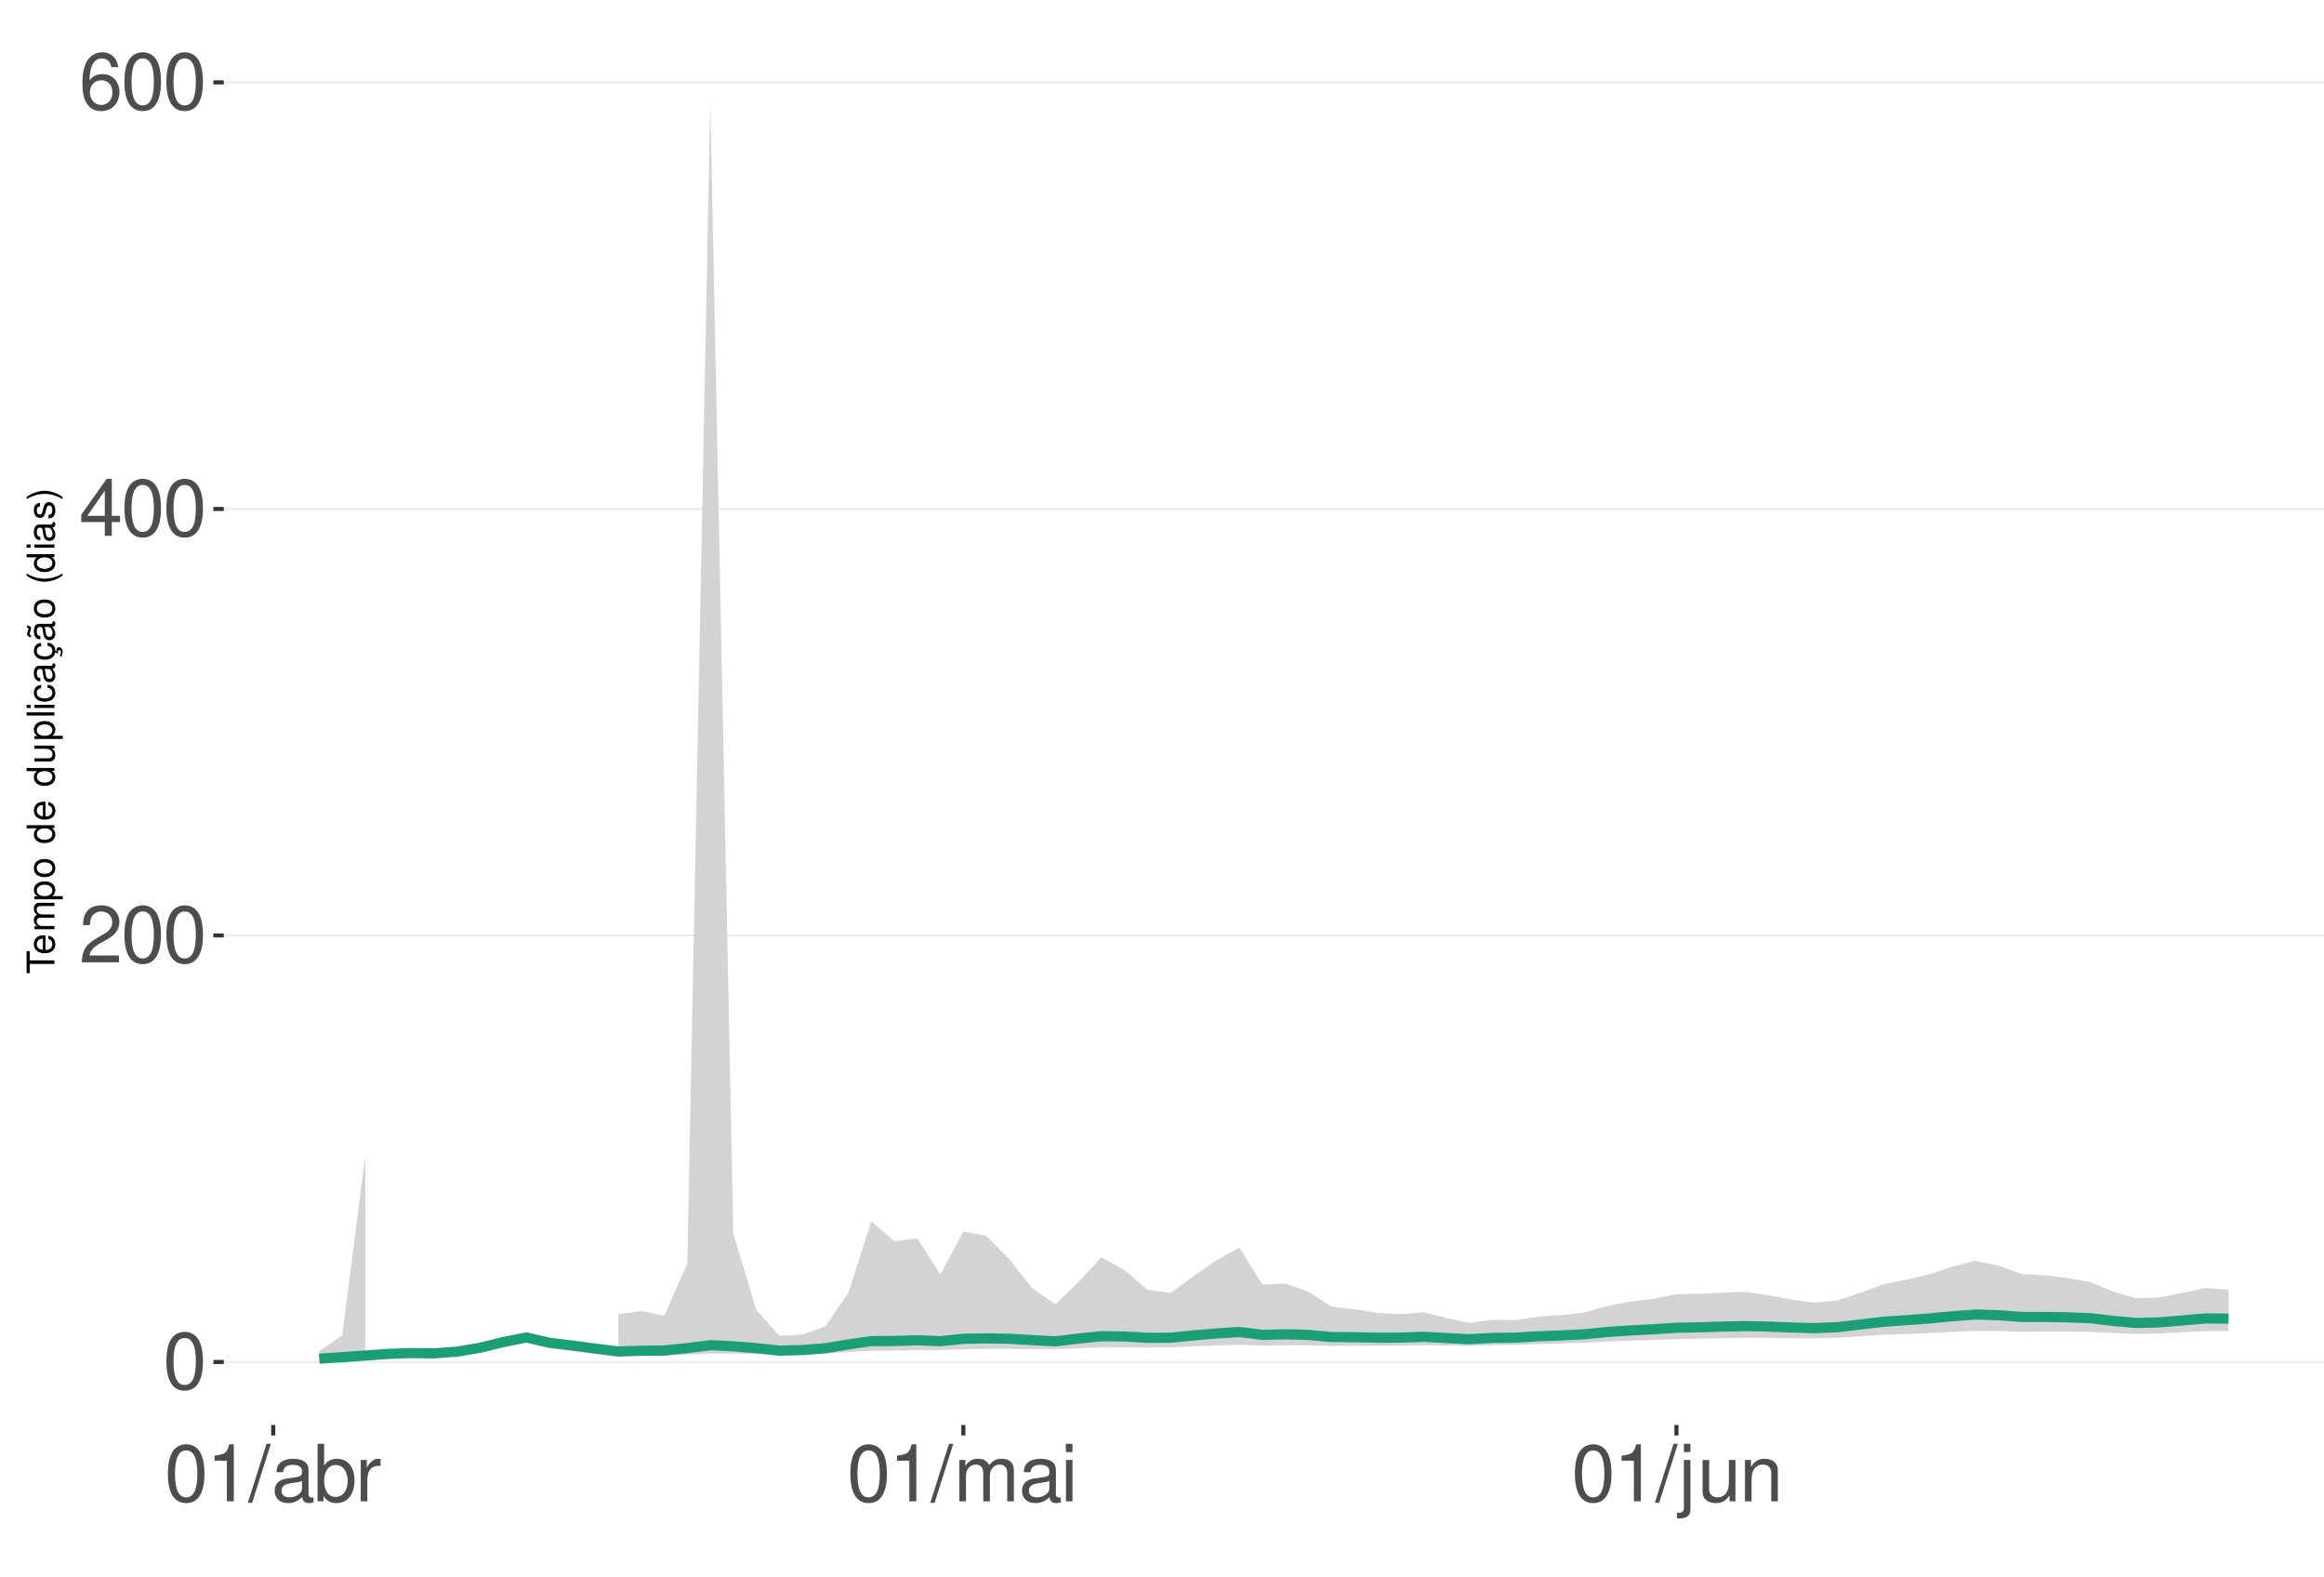
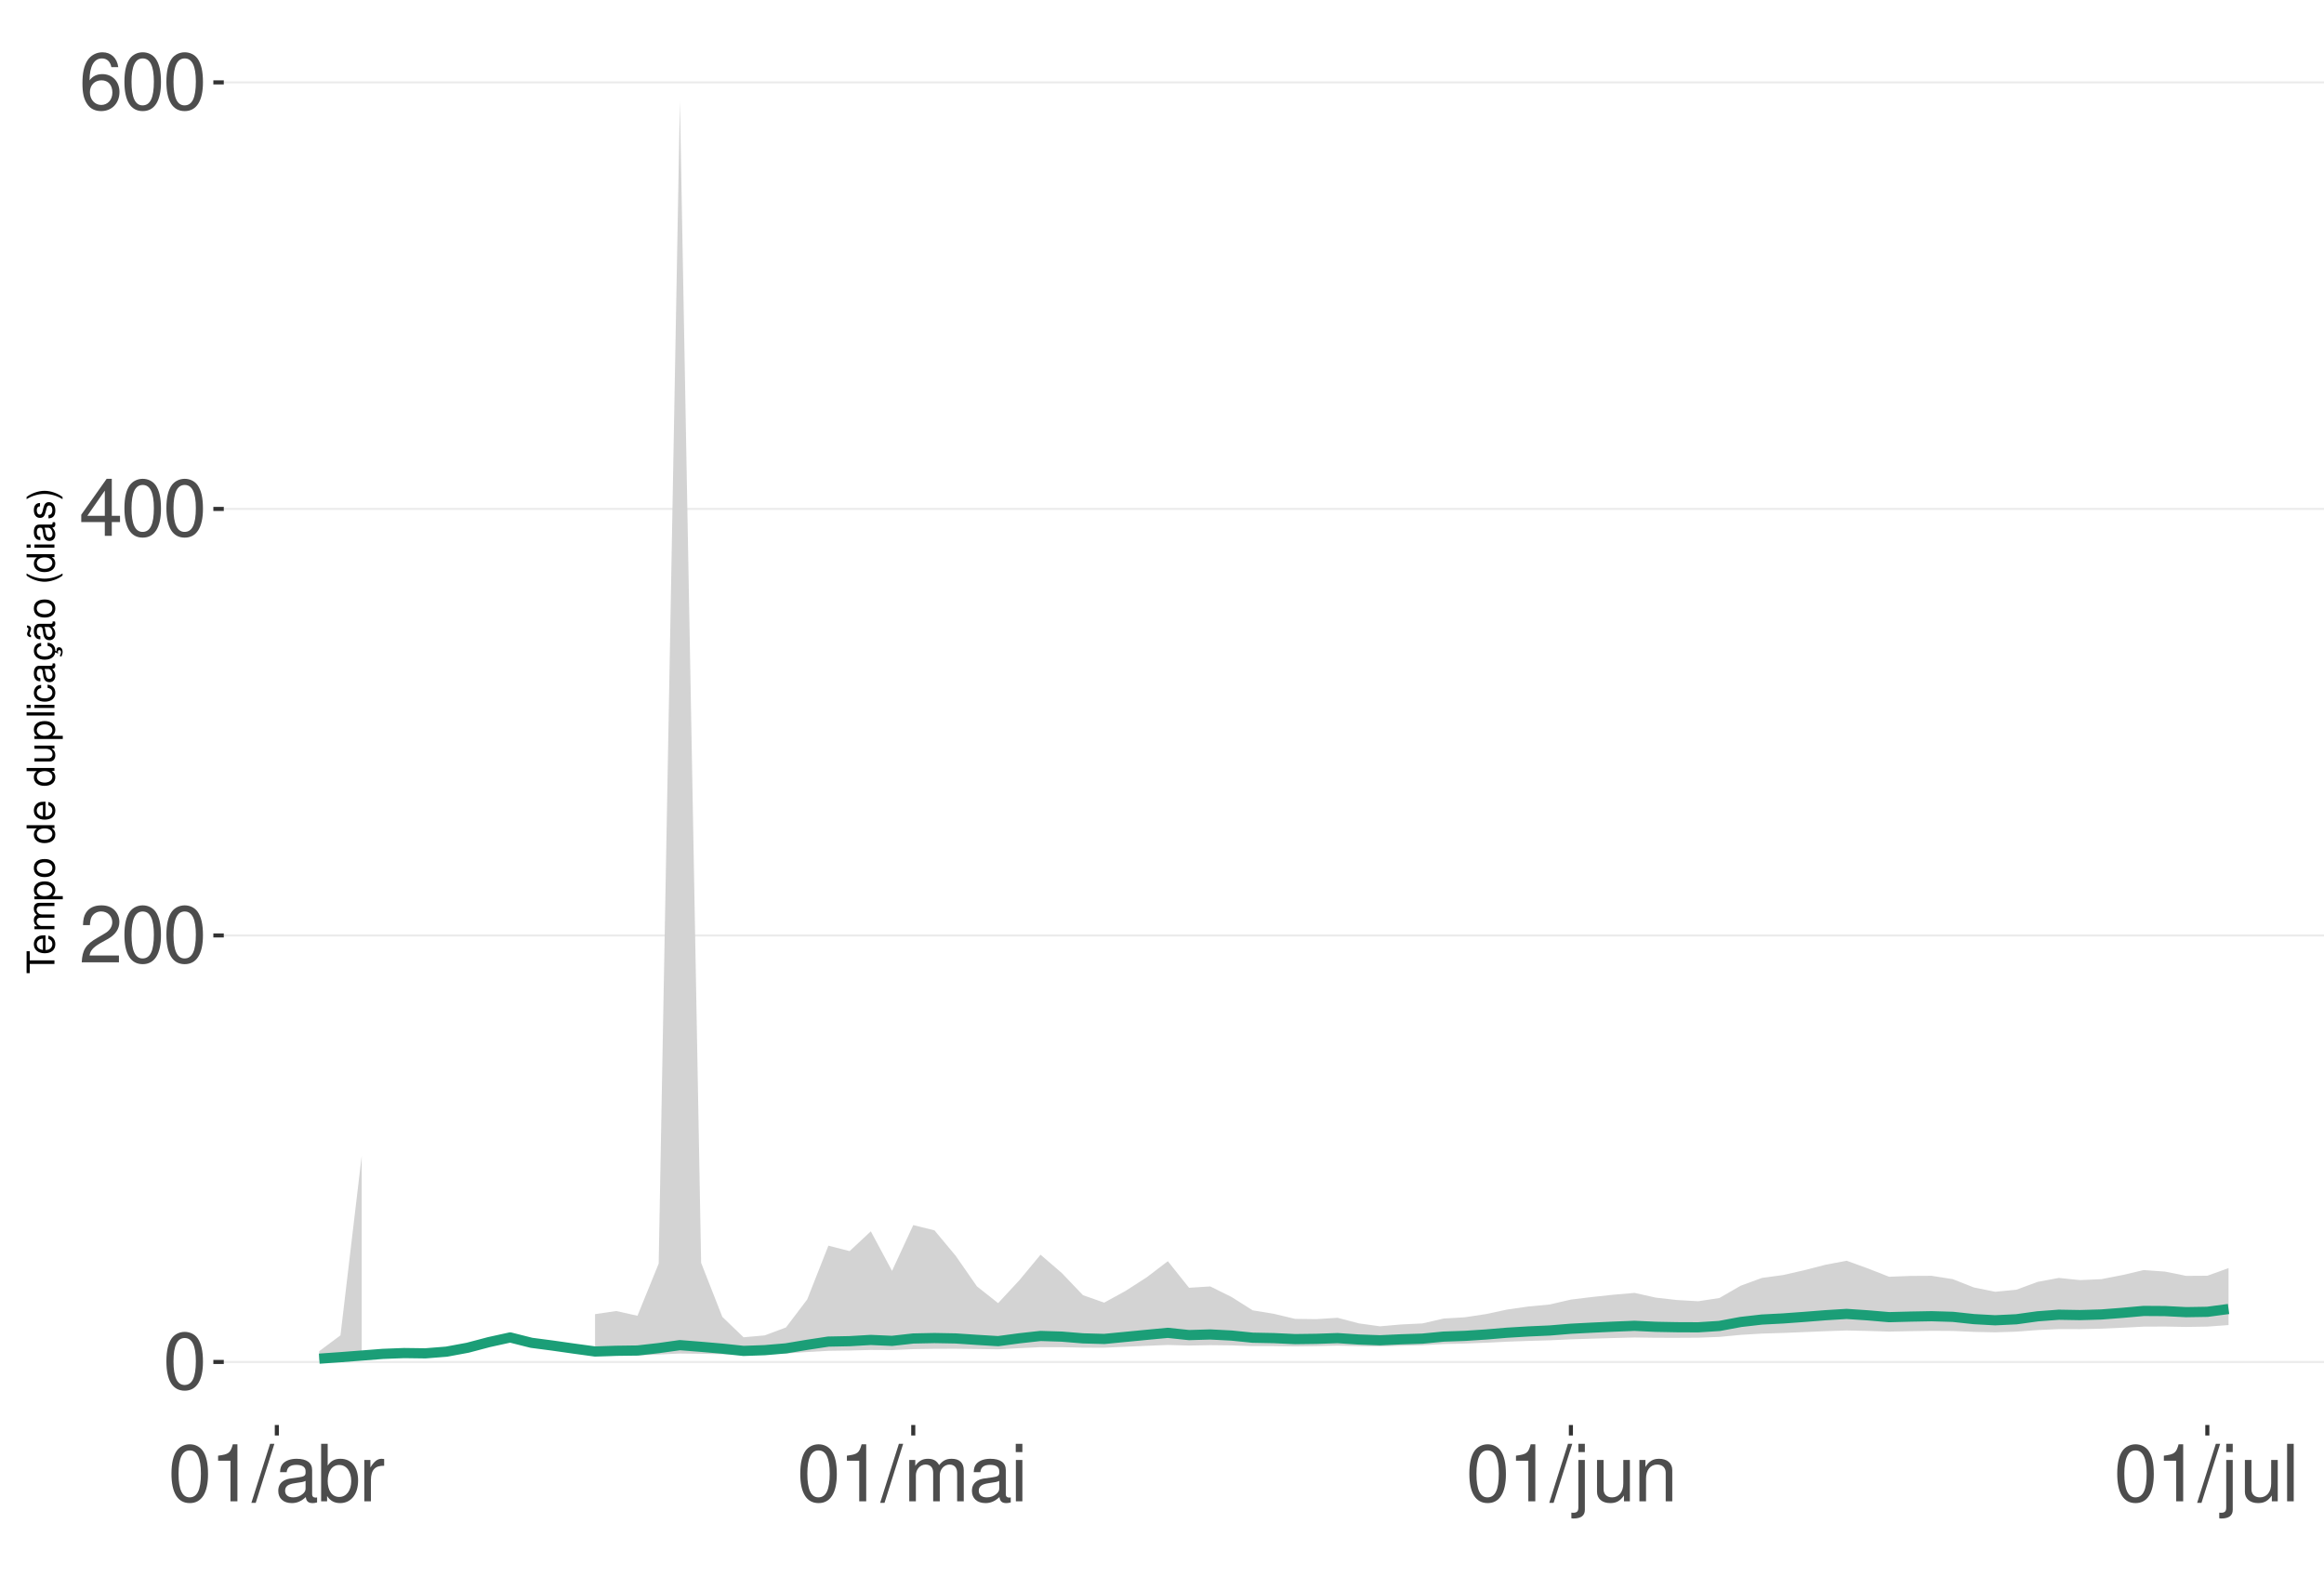
<svg xmlns="http://www.w3.org/2000/svg" xmlns:xlink="http://www.w3.org/1999/xlink" width="609pt" height="413pt" viewBox="0 0 609 413" version="1.1">
  <defs>
    <g>
      <symbol overflow="visible" id="glyph0-0">
        <path style="stroke:none;" d="" />
      </symbol>
      <symbol overflow="visible" id="glyph0-1">
        <path style="stroke:none;" d="M 5.688 -14.938 C 4.312 -14.938 3.078 -14.312 2.312 -13.297 C 1.359 -11.984 0.891 -10 0.891 -7.234 C 0.891 -2.188 2.547 0.469 5.688 0.469 C 8.781 0.469 10.469 -2.188 10.469 -7.109 C 10.469 -10 10.016 -11.938 9.047 -13.297 C 8.281 -14.328 7.062 -14.938 5.688 -14.938 Z M 5.688 -13.328 C 7.641 -13.328 8.609 -11.312 8.609 -7.266 C 8.609 -3.016 7.656 -1.031 5.641 -1.031 C 3.719 -1.031 2.75 -3.094 2.75 -7.203 C 2.75 -11.312 3.719 -13.328 5.688 -13.328 Z M 5.688 -13.328 " />
      </symbol>
      <symbol overflow="visible" id="glyph0-2">
        <path style="stroke:none;" d="M 10.453 -1.797 L 2.75 -1.797 C 2.938 -3.031 3.594 -3.828 5.391 -4.922 L 7.453 -6.078 C 9.5 -7.203 10.562 -8.734 10.562 -10.578 C 10.562 -11.812 10.062 -12.969 9.188 -13.781 C 8.328 -14.562 7.25 -14.938 5.859 -14.938 C 4 -14.938 2.625 -14.281 1.812 -13 C 1.297 -12.203 1.078 -11.281 1.031 -9.766 L 2.844 -9.766 C 2.906 -10.781 3.031 -11.375 3.281 -11.875 C 3.766 -12.781 4.703 -13.344 5.797 -13.344 C 7.453 -13.344 8.703 -12.141 8.703 -10.531 C 8.703 -9.344 8.016 -8.297 6.719 -7.562 L 4.812 -6.438 C 1.75 -4.688 0.875 -3.281 0.703 -0.016 L 10.453 -0.016 Z M 10.453 -1.797 " />
      </symbol>
      <symbol overflow="visible" id="glyph0-3">
        <path style="stroke:none;" d="M 6.75 -3.609 L 6.75 0 L 8.578 0 L 8.578 -3.609 L 10.734 -3.609 L 10.734 -5.25 L 8.578 -5.25 L 8.578 -14.938 L 7.234 -14.938 L 0.578 -5.531 L 0.578 -3.609 Z M 6.75 -5.25 L 2.172 -5.25 L 6.75 -11.844 Z M 6.75 -5.25 " />
      </symbol>
      <symbol overflow="visible" id="glyph0-4">
        <path style="stroke:none;" d="M 10.281 -11.047 C 9.938 -13.484 8.359 -14.938 6.141 -14.938 C 4.531 -14.938 3.078 -14.156 2.203 -12.812 C 1.281 -11.344 0.891 -9.516 0.891 -6.812 C 0.891 -4.297 1.234 -2.703 2.125 -1.391 C 2.906 -0.172 4.188 0.469 5.797 0.469 C 8.594 0.469 10.594 -1.609 10.594 -4.531 C 10.594 -7.266 8.734 -9.219 6.109 -9.219 C 4.672 -9.219 3.531 -8.672 2.75 -7.578 C 2.766 -11.281 3.922 -13.328 6.016 -13.328 C 7.297 -13.328 8.188 -12.5 8.469 -11.047 Z M 5.891 -7.594 C 7.641 -7.594 8.734 -6.359 8.734 -4.375 C 8.734 -2.5 7.5 -1.141 5.828 -1.141 C 4.125 -1.141 2.844 -2.562 2.844 -4.469 C 2.844 -6.328 4.094 -7.594 5.891 -7.594 Z M 5.891 -7.594 " />
      </symbol>
      <symbol overflow="visible" id="glyph0-5">
        <path style="stroke:none;" d="M 5.344 -10.641 L 5.344 0 L 7.172 0 L 7.172 -14.938 L 5.969 -14.938 C 5.328 -12.641 4.922 -12.328 2.109 -11.953 L 2.109 -10.641 Z M 5.344 -10.641 " />
      </symbol>
      <symbol overflow="visible" id="glyph0-6">
        <path style="stroke:none;" d="M 4.734 -15.062 L -0.172 0.406 L 0.969 0.406 L 5.859 -15.062 Z M 4.734 -15.062 " />
      </symbol>
      <symbol overflow="visible" id="glyph0-7">
        <path style="stroke:none;" d="M 11.047 -1.016 C 10.859 -0.969 10.781 -0.969 10.672 -0.969 C 10.078 -0.969 9.75 -1.281 9.75 -1.812 L 9.75 -8.188 C 9.75 -10.094 8.344 -11.141 5.688 -11.141 C 4.094 -11.141 2.828 -10.672 2.094 -9.875 C 1.594 -9.312 1.391 -8.703 1.344 -7.625 L 3.078 -7.625 C 3.219 -8.938 4 -9.547 5.625 -9.547 C 7.188 -9.547 8.031 -8.969 8.031 -7.938 L 8.031 -7.484 C 8.016 -6.734 7.641 -6.469 6.234 -6.281 C 3.797 -5.969 3.422 -5.891 2.766 -5.625 C 1.516 -5.078 0.875 -4.125 0.875 -2.734 C 0.875 -0.766 2.234 0.469 4.422 0.469 C 5.781 0.469 6.875 0 8.094 -1.109 C 8.219 0 8.766 0.469 9.875 0.469 C 10.25 0.469 10.469 0.438 11.047 0.297 Z M 8.031 -3.406 C 8.031 -2.828 7.875 -2.484 7.359 -2 C 6.656 -1.359 5.797 -1.031 4.797 -1.031 C 3.453 -1.031 2.672 -1.672 2.672 -2.766 C 2.672 -3.906 3.406 -4.484 5.266 -4.75 C 7.109 -5 7.453 -5.078 8.031 -5.344 Z M 8.031 -3.406 " />
      </symbol>
      <symbol overflow="visible" id="glyph0-8">
        <path style="stroke:none;" d="M 1.109 -15.062 L 1.109 0 L 2.672 0 L 2.672 -1.391 C 3.484 -0.125 4.578 0.469 6.094 0.469 C 8.938 0.469 10.797 -1.859 10.797 -5.453 C 10.797 -8.969 9.047 -11.141 6.172 -11.141 C 4.688 -11.141 3.641 -10.578 2.828 -9.359 L 2.828 -15.062 Z M 5.844 -9.516 C 7.766 -9.516 9 -7.844 9 -5.266 C 9 -2.812 7.719 -1.141 5.844 -1.141 C 4 -1.141 2.828 -2.781 2.828 -5.328 C 2.828 -7.875 4 -9.516 5.844 -9.516 Z M 5.844 -9.516 " />
      </symbol>
      <symbol overflow="visible" id="glyph0-9">
        <path style="stroke:none;" d="M 1.422 -10.828 L 1.422 0 L 3.156 0 L 3.156 -5.625 C 3.188 -8.219 4.25 -9.375 6.625 -9.312 L 6.625 -11.078 C 6.344 -11.109 6.172 -11.141 5.969 -11.141 C 4.859 -11.141 4 -10.469 3.016 -8.859 L 3.016 -10.828 Z M 1.422 -10.828 " />
      </symbol>
      <symbol overflow="visible" id="glyph0-10">
        <path style="stroke:none;" d="M 1.453 -10.828 L 1.453 0 L 3.188 0 L 3.188 -6.797 C 3.188 -8.359 4.312 -9.625 5.719 -9.625 C 7 -9.625 7.719 -8.844 7.719 -7.453 L 7.719 0 L 9.453 0 L 9.453 -6.797 C 9.453 -8.359 10.594 -9.625 12 -9.625 C 13.266 -9.625 14 -8.812 14 -7.453 L 14 0 L 15.734 0 L 15.734 -8.125 C 15.734 -10.062 14.625 -11.141 12.594 -11.141 C 11.156 -11.141 10.281 -10.703 9.281 -9.484 C 8.641 -10.641 7.766 -11.141 6.359 -11.141 C 4.922 -11.141 3.953 -10.594 3.031 -9.297 L 3.031 -10.828 Z M 1.453 -10.828 " />
      </symbol>
      <symbol overflow="visible" id="glyph0-11">
        <path style="stroke:none;" d="M 3.094 -10.828 L 1.391 -10.828 L 1.391 0 L 3.094 0 Z M 3.094 -15.062 L 1.359 -15.062 L 1.359 -12.891 L 3.094 -12.891 Z M 3.094 -15.062 " />
      </symbol>
      <symbol overflow="visible" id="glyph0-12">
        <path style="stroke:none;" d="M 1.453 -10.828 L 1.453 1.562 C 1.453 2.641 1.109 3 0.047 3 C -0.078 3 -0.141 3 -0.375 2.969 L -0.375 4.438 C -0.172 4.484 -0.062 4.5 0.203 4.5 C 2.141 4.5 3.156 3.734 3.156 2.25 L 3.156 -10.828 Z M 3.156 -15.062 L 1.453 -15.062 L 1.453 -12.891 L 3.156 -12.891 Z M 3.156 -15.062 " />
      </symbol>
      <symbol overflow="visible" id="glyph0-13">
        <path style="stroke:none;" d="M 9.953 0 L 9.953 -10.828 L 8.234 -10.828 L 8.234 -4.688 C 8.234 -2.484 7.078 -1.031 5.281 -1.031 C 3.922 -1.031 3.062 -1.859 3.062 -3.156 L 3.062 -10.828 L 1.344 -10.828 L 1.344 -2.484 C 1.344 -0.688 2.688 0.469 4.797 0.469 C 6.375 0.469 7.391 -0.078 8.406 -1.516 L 8.406 0 Z M 9.953 0 " />
      </symbol>
      <symbol overflow="visible" id="glyph0-14">
        <path style="stroke:none;" d="M 1.453 -10.828 L 1.453 0 L 3.188 0 L 3.188 -5.969 C 3.188 -8.188 4.344 -9.625 6.109 -9.625 C 7.484 -9.625 8.344 -8.797 8.344 -7.5 L 8.344 0 L 10.062 0 L 10.062 -8.188 C 10.062 -9.984 8.719 -11.141 6.625 -11.141 C 5.016 -11.141 3.984 -10.516 3.031 -9 L 3.031 -10.828 Z M 1.453 -10.828 " />
+       </symbol>
+       <symbol overflow="visible" id="glyph0-15">
+         <path style="stroke:none;" d="M 3.141 -15.062 L 1.406 -15.062 L 1.406 0 L 3.141 0 Z M 3.141 -15.062 " />
      </symbol>
      <symbol overflow="visible" id="glyph1-0">
        <path style="stroke:none;" d="" />
      </symbol>
      <symbol overflow="visible" id="glyph1-1">
        <path style="stroke:none;" d="M -6.469 -3.547 L -6.469 -5.938 L -7.297 -5.938 L -7.297 -0.203 L -6.469 -0.203 L -6.469 -2.609 L 0 -2.609 L 0 -3.547 Z M -6.469 -3.547 " />
      </symbol>
      <symbol overflow="visible" id="glyph1-2">
        <path style="stroke:none;" d="M -2.344 -5.125 C -3.141 -5.125 -3.625 -5.062 -4.016 -4.922 C -4.875 -4.578 -5.391 -3.781 -5.391 -2.797 C -5.391 -1.344 -4.281 -0.406 -2.547 -0.406 C -0.812 -0.406 0.234 -1.297 0.234 -2.781 C 0.234 -3.984 -0.453 -4.812 -1.594 -5.016 L -1.594 -4.188 C -0.906 -3.953 -0.547 -3.484 -0.547 -2.812 C -0.547 -2.281 -0.781 -1.828 -1.219 -1.547 C -1.516 -1.344 -1.812 -1.281 -2.344 -1.266 Z M -3.016 -1.297 C -3.984 -1.359 -4.625 -1.953 -4.625 -2.797 C -4.625 -3.641 -3.953 -4.234 -3.016 -4.234 Z M -3.016 -1.297 " />
      </symbol>
      <symbol overflow="visible" id="glyph1-3">
        <path style="stroke:none;" d="M -5.234 -0.703 L 0 -0.703 L 0 -1.547 L -3.297 -1.547 C -4.047 -1.547 -4.656 -2.094 -4.656 -2.766 C -4.656 -3.391 -4.281 -3.734 -3.609 -3.734 L 0 -3.734 L 0 -4.578 L -3.297 -4.578 C -4.047 -4.578 -4.656 -5.125 -4.656 -5.812 C -4.656 -6.422 -4.266 -6.781 -3.609 -6.781 L 0 -6.781 L 0 -7.625 L -3.938 -7.625 C -4.875 -7.625 -5.391 -7.078 -5.391 -6.094 C -5.391 -5.406 -5.188 -4.984 -4.594 -4.484 C -5.156 -4.188 -5.391 -3.766 -5.391 -3.078 C -5.391 -2.375 -5.125 -1.906 -4.5 -1.469 L -5.234 -1.469 Z M -5.234 -0.703 " />
      </symbol>
      <symbol overflow="visible" id="glyph1-4">
        <path style="stroke:none;" d="M 2.188 -0.547 L 2.188 -1.375 L -0.547 -1.375 C -0.016 -1.812 0.234 -2.312 0.234 -2.984 C 0.234 -4.344 -0.859 -5.234 -2.531 -5.234 C -4.297 -5.234 -5.391 -4.375 -5.391 -2.984 C -5.391 -2.266 -5.062 -1.703 -4.453 -1.312 L -5.234 -1.312 L -5.234 -0.547 Z M -4.609 -2.844 C -4.609 -3.766 -3.797 -4.359 -2.547 -4.359 C -1.359 -4.359 -0.547 -3.75 -0.547 -2.844 C -0.547 -1.953 -1.344 -1.375 -2.578 -1.375 C -3.812 -1.375 -4.609 -1.953 -4.609 -2.844 Z M -4.609 -2.844 " />
      </symbol>
      <symbol overflow="visible" id="glyph1-5">
        <path style="stroke:none;" d="M -5.391 -2.719 C -5.391 -1.234 -4.344 -0.359 -2.578 -0.359 C -0.812 -0.359 0.234 -1.234 0.234 -2.734 C 0.234 -4.203 -0.812 -5.094 -2.547 -5.094 C -4.359 -5.094 -5.391 -4.234 -5.391 -2.719 Z M -4.625 -2.734 C -4.625 -3.672 -3.844 -4.234 -2.547 -4.234 C -1.312 -4.234 -0.547 -3.656 -0.547 -2.734 C -0.547 -1.797 -1.312 -1.234 -2.578 -1.234 C -3.844 -1.234 -4.625 -1.797 -4.625 -2.734 Z M -4.625 -2.734 " />
      </symbol>
      <symbol overflow="visible" id="glyph1-6">
        <path style="stroke:none;" d="" />
      </symbol>
      <symbol overflow="visible" id="glyph1-7">
        <path style="stroke:none;" d="M -7.297 -4.953 L -7.297 -4.125 L -4.578 -4.125 C -5.109 -3.766 -5.391 -3.203 -5.391 -2.516 C -5.391 -1.156 -4.297 -0.266 -2.625 -0.266 C -0.859 -0.266 0.234 -1.125 0.234 -2.547 C 0.234 -3.266 -0.047 -3.766 -0.688 -4.203 L 0 -4.203 L 0 -4.953 Z M -4.609 -2.656 C -4.609 -3.547 -3.812 -4.125 -2.562 -4.125 C -1.344 -4.125 -0.547 -3.547 -0.547 -2.656 C -0.547 -1.734 -1.359 -1.125 -2.578 -1.125 C -3.797 -1.125 -4.609 -1.734 -4.609 -2.656 Z M -4.609 -2.656 " />
      </symbol>
      <symbol overflow="visible" id="glyph1-8">
        <path style="stroke:none;" d="M 0 -4.812 L -5.234 -4.812 L -5.234 -3.984 L -2.266 -3.984 C -1.203 -3.984 -0.5 -3.438 -0.5 -2.562 C -0.5 -1.906 -0.906 -1.484 -1.531 -1.484 L -5.234 -1.484 L -5.234 -0.656 L -1.203 -0.656 C -0.328 -0.656 0.234 -1.297 0.234 -2.312 C 0.234 -3.094 -0.047 -3.578 -0.734 -4.062 L 0 -4.062 Z M 0 -4.812 " />
      </symbol>
      <symbol overflow="visible" id="glyph1-9">
        <path style="stroke:none;" d="M -7.297 -1.516 L -7.297 -0.688 L 0 -0.688 L 0 -1.516 Z M -7.297 -1.516 " />
      </symbol>
      <symbol overflow="visible" id="glyph1-10">
        <path style="stroke:none;" d="M -5.234 -1.5 L -5.234 -0.672 L 0 -0.672 L 0 -1.5 Z M -7.297 -1.5 L -7.297 -0.656 L -6.234 -0.656 L -6.234 -1.5 Z M -7.297 -1.5 " />
      </symbol>
      <symbol overflow="visible" id="glyph1-11">
        <path style="stroke:none;" d="M -3.484 -4.703 C -3.984 -4.672 -4.312 -4.562 -4.609 -4.359 C -5.094 -4 -5.391 -3.375 -5.391 -2.641 C -5.391 -1.219 -4.266 -0.312 -2.531 -0.312 C -0.844 -0.312 0.234 -1.203 0.234 -2.625 C 0.234 -3.875 -0.516 -4.672 -1.797 -4.766 L -1.797 -3.938 C -0.953 -3.797 -0.547 -3.359 -0.547 -2.656 C -0.547 -1.734 -1.297 -1.188 -2.531 -1.188 C -3.844 -1.188 -4.625 -1.719 -4.625 -2.625 C -4.625 -3.328 -4.203 -3.766 -3.484 -3.875 Z M -3.484 -4.703 " />
      </symbol>
      <symbol overflow="visible" id="glyph1-12">
        <path style="stroke:none;" d="M -0.484 -5.344 C -0.469 -5.266 -0.469 -5.219 -0.469 -5.172 C -0.469 -4.875 -0.625 -4.719 -0.875 -4.719 L -3.953 -4.719 C -4.891 -4.719 -5.391 -4.047 -5.391 -2.75 C -5.391 -1.984 -5.172 -1.375 -4.781 -1.016 C -4.516 -0.766 -4.203 -0.672 -3.688 -0.656 L -3.688 -1.484 C -4.328 -1.562 -4.625 -1.938 -4.625 -2.719 C -4.625 -3.484 -4.344 -3.891 -3.844 -3.891 L -3.625 -3.891 C -3.266 -3.875 -3.125 -3.703 -3.047 -3.016 C -2.891 -1.844 -2.844 -1.656 -2.719 -1.344 C -2.453 -0.734 -2 -0.422 -1.312 -0.422 C -0.375 -0.422 0.234 -1.078 0.234 -2.141 C 0.234 -2.797 0 -3.328 -0.547 -3.922 C 0 -3.984 0.234 -4.234 0.234 -4.781 C 0.234 -4.953 0.203 -5.062 0.141 -5.344 Z M -1.656 -3.891 C -1.375 -3.891 -1.203 -3.812 -0.969 -3.562 C -0.656 -3.219 -0.5 -2.812 -0.5 -2.312 C -0.5 -1.672 -0.812 -1.297 -1.344 -1.297 C -1.891 -1.297 -2.172 -1.656 -2.297 -2.547 C -2.422 -3.438 -2.453 -3.609 -2.594 -3.891 Z M -1.656 -3.891 " />
      </symbol>
      <symbol overflow="visible" id="glyph1-13">
        <path style="stroke:none;" d="M 0.234 -2.641 C 0.234 -3.875 -0.547 -4.703 -1.797 -4.766 L -1.797 -3.938 C -0.953 -3.797 -0.531 -3.359 -0.531 -2.656 C -0.531 -1.734 -1.281 -1.188 -2.516 -1.188 C -3.844 -1.188 -4.625 -1.719 -4.625 -2.625 C -4.625 -3.328 -4.203 -3.766 -3.484 -3.875 L -3.484 -4.703 C -3.984 -4.672 -4.312 -4.562 -4.609 -4.359 C -5.094 -4 -5.391 -3.375 -5.391 -2.641 C -5.391 -1.219 -4.266 -0.312 -2.531 -0.312 C -1.469 -0.312 -0.625 -0.672 -0.156 -1.312 C 0.047 -1.594 0.125 -1.812 0.203 -2.25 L 0.922 -1.938 L 0.984 -2.062 C 0.938 -2.188 0.906 -2.25 0.906 -2.375 C 0.906 -2.656 1.047 -2.828 1.281 -2.828 C 1.547 -2.828 1.734 -2.594 1.734 -2.297 C 1.734 -2.031 1.672 -1.844 1.438 -1.406 L 1.406 -1.312 L 1.812 -1.094 C 2.078 -1.75 2.141 -1.953 2.141 -2.344 C 2.141 -3.109 1.781 -3.578 1.203 -3.578 C 0.781 -3.578 0.547 -3.297 0.547 -2.797 C 0.547 -2.703 0.547 -2.641 0.562 -2.516 Z M 0.234 -2.641 " />
      </symbol>
      <symbol overflow="visible" id="glyph1-14">
        <path style="stroke:none;" d="M -0.484 -5.344 C -0.469 -5.266 -0.469 -5.219 -0.469 -5.172 C -0.469 -4.875 -0.625 -4.719 -0.875 -4.719 L -3.953 -4.719 C -4.891 -4.719 -5.391 -4.047 -5.391 -2.75 C -5.391 -1.984 -5.172 -1.375 -4.781 -1.016 C -4.516 -0.766 -4.203 -0.672 -3.688 -0.656 L -3.688 -1.484 C -4.328 -1.562 -4.625 -1.938 -4.625 -2.719 C -4.625 -3.484 -4.344 -3.891 -3.844 -3.891 L -3.625 -3.891 C -3.266 -3.875 -3.125 -3.703 -3.047 -3.016 C -2.891 -1.844 -2.844 -1.656 -2.719 -1.344 C -2.453 -0.734 -2 -0.422 -1.312 -0.422 C -0.375 -0.422 0.234 -1.078 0.234 -2.141 C 0.234 -2.797 0 -3.328 -0.547 -3.922 C 0 -3.984 0.234 -4.234 0.234 -4.781 C 0.234 -4.953 0.203 -5.062 0.141 -5.344 Z M -1.656 -3.891 C -1.375 -3.891 -1.203 -3.812 -0.969 -3.562 C -0.656 -3.219 -0.5 -2.812 -0.5 -2.312 C -0.5 -1.672 -0.812 -1.297 -1.344 -1.297 C -1.891 -1.297 -2.172 -1.656 -2.297 -2.547 C -2.422 -3.438 -2.453 -3.609 -2.594 -3.891 Z M -7.172 -3.75 C -6.922 -3.672 -6.812 -3.547 -6.812 -3.375 C -6.812 -3.25 -6.875 -2.984 -6.984 -2.734 C -7.156 -2.312 -7.172 -2.25 -7.172 -2.047 C -7.172 -1.594 -6.797 -1.297 -6.141 -1.188 L -6.141 -1.766 C -6.375 -1.812 -6.5 -1.938 -6.5 -2.094 C -6.5 -2.203 -6.469 -2.344 -6.375 -2.578 C -6.156 -3.156 -6.125 -3.234 -6.125 -3.438 C -6.125 -3.922 -6.484 -4.219 -7.172 -4.312 Z M -7.172 -3.75 " />
      </symbol>
      <symbol overflow="visible" id="glyph1-15">
        <path style="stroke:none;" d="M -7.297 -2.359 C -5.984 -1.359 -4.156 -0.734 -2.594 -0.734 C -1.016 -0.734 0.812 -1.359 2.125 -2.359 L 2.125 -2.906 C 0.688 -2.031 -0.984 -1.547 -2.594 -1.547 C -4.188 -1.547 -5.875 -2.031 -7.297 -2.906 Z M -7.297 -2.359 " />
      </symbol>
      <symbol overflow="visible" id="glyph1-16">
        <path style="stroke:none;" d="M -3.781 -4.375 C -4.812 -4.375 -5.391 -3.688 -5.391 -2.484 C -5.391 -1.266 -4.766 -0.469 -3.797 -0.469 C -2.969 -0.469 -2.578 -0.891 -2.281 -2.125 L -2.094 -2.906 C -1.953 -3.484 -1.734 -3.719 -1.375 -3.719 C -0.875 -3.719 -0.547 -3.234 -0.547 -2.5 C -0.547 -2.047 -0.672 -1.672 -0.891 -1.453 C -1.047 -1.328 -1.188 -1.266 -1.562 -1.219 L -1.562 -0.344 C -0.344 -0.375 0.234 -1.062 0.234 -2.438 C 0.234 -3.75 -0.422 -4.594 -1.438 -4.594 C -2.203 -4.594 -2.641 -4.156 -2.891 -3.109 L -3.078 -2.312 C -3.234 -1.625 -3.453 -1.344 -3.828 -1.344 C -4.312 -1.344 -4.625 -1.766 -4.625 -2.453 C -4.625 -3.125 -4.328 -3.484 -3.781 -3.5 Z M -3.781 -4.375 " />
      </symbol>
      <symbol overflow="visible" id="glyph1-17">
        <path style="stroke:none;" d="M 2.125 -0.938 C 0.812 -1.938 -1.016 -2.562 -2.578 -2.562 C -4.156 -2.562 -5.984 -1.938 -7.297 -0.938 L -7.297 -0.375 C -5.859 -1.266 -4.188 -1.75 -2.578 -1.75 C -0.984 -1.75 0.703 -1.266 2.125 -0.375 Z M 2.125 -0.938 " />
      </symbol>
    </g>
    <clipPath id="clip1">
      <path d="M 58.645 9.961 L 609 9.961 L 609 373.328 L 58.645 373.328 Z M 58.645 9.961 " />
    </clipPath>
    <clipPath id="clip2">
      <path d="M 58.645 356 L 609 356 L 609 358 L 58.645 358 Z M 58.645 356 " />
    </clipPath>
    <clipPath id="clip3">
      <path d="M 58.645 244 L 609 244 L 609 246 L 58.645 246 Z M 58.645 244 " />
    </clipPath>
    <clipPath id="clip4">
      <path d="M 58.645 133 L 609 133 L 609 134 L 58.645 134 Z M 58.645 133 " />
    </clipPath>
    <clipPath id="clip5">
      <path d="M 58.645 21 L 609 21 L 609 22 L 58.645 22 Z M 58.645 21 " />
    </clipPath>
  </defs>
  <g id="surface281">
    <rect x="0" y="0" width="609" height="413" style="fill:rgb(100%,100%,100%);fill-opacity:1;stroke:none;" />
    <rect x="0" y="0" width="609" height="413" style="fill:rgb(100%,100%,100%);fill-opacity:1;stroke:none;" />
    <path style="fill:none;stroke-width:1.067;stroke-linecap:round;stroke-linejoin:round;stroke:rgb(100%,100%,100%);stroke-opacity:1;stroke-miterlimit:10;" d="M 0 413 L 609 413 L 609 0 L 0 0 Z M 0 413 " />
    <g clip-path="url(#clip1)" clip-rule="nonzero">
      <path style=" stroke:none;fill-rule:nonzero;fill:rgb(100%,100%,100%);fill-opacity:1;" d="M 58.645 373.328 L 609 373.328 L 609 9.961 L 58.645 9.961 Z M 58.645 373.328 " />
    </g>
    <g clip-path="url(#clip2)" clip-rule="nonzero">
      <path style="fill:none;stroke-width:0.533;stroke-linecap:butt;stroke-linejoin:round;stroke:rgb(92.157%,92.157%,92.157%);stroke-opacity:1;stroke-miterlimit:10;" d="M 58.645 356.812 L 609 356.812 " />
    </g>
    <g clip-path="url(#clip3)" clip-rule="nonzero">
      <path style="fill:none;stroke-width:0.533;stroke-linecap:butt;stroke-linejoin:round;stroke:rgb(92.157%,92.157%,92.157%);stroke-opacity:1;stroke-miterlimit:10;" d="M 58.645 245.07 L 609 245.07 " />
    </g>
    <g clip-path="url(#clip4)" clip-rule="nonzero">
      <path style="fill:none;stroke-width:0.533;stroke-linecap:butt;stroke-linejoin:round;stroke:rgb(92.157%,92.157%,92.157%);stroke-opacity:1;stroke-miterlimit:10;" d="M 58.645 133.324 L 609 133.324 " />
    </g>
    <g clip-path="url(#clip5)" clip-rule="nonzero">
      <path style="fill:none;stroke-width:0.533;stroke-linecap:butt;stroke-linejoin:round;stroke:rgb(92.157%,92.157%,92.157%);stroke-opacity:1;stroke-miterlimit:10;" d="M 58.645 21.582 L 609 21.582 " />
    </g>
-     <path style=" stroke:none;fill-rule:nonzero;fill:rgb(82.745%,82.745%,82.745%);fill-opacity:1;" d="M 83.66 353.965 L 89.688 349.832 L 95.719 302.824 L 95.719 355.977 L 89.688 356.145 L 83.66 356.324 Z M 83.66 353.965 " />
-     <path style=" stroke:none;fill-rule:nonzero;fill:rgb(82.745%,82.745%,82.745%);fill-opacity:1;" d="M 162.023 344.281 L 168.055 343.465 L 174.082 344.707 L 180.109 331.039 L 186.137 26.48 L 192.164 323.27 L 198.191 343.195 L 204.223 349.949 L 210.25 349.641 L 216.277 347.5 L 222.305 338.688 L 228.332 320.012 L 234.359 325.184 L 240.391 324.434 L 246.418 333.887 L 252.445 322.633 L 258.473 323.777 L 264.5 329.926 L 270.527 337.5 L 276.559 341.715 L 282.586 335.891 L 288.613 329.395 L 294.641 332.715 L 300.668 337.871 L 306.695 338.77 L 312.723 334.355 L 318.754 330.148 L 324.781 326.867 L 330.809 336.559 L 336.836 336.25 L 342.863 338.398 L 348.891 342.309 L 354.922 343.004 L 360.949 343.965 L 366.977 344.262 L 373.004 343.781 L 379.031 345.305 L 385.059 346.555 L 391.09 345.754 L 397.117 345.836 L 403.145 344.945 L 409.172 344.531 L 415.199 343.848 L 421.227 342.148 L 427.258 340.996 L 433.285 340.242 L 439.312 339.055 L 445.34 338.945 L 451.367 338.648 L 457.395 338.461 L 463.426 339.332 L 469.453 340.449 L 475.48 341.246 L 481.508 340.691 L 487.535 338.664 L 493.562 336.457 L 499.594 335.262 L 505.621 333.824 L 511.648 331.832 L 517.676 330.293 L 523.703 331.57 L 529.73 333.758 L 535.762 334.102 L 541.789 334.836 L 547.816 335.914 L 553.844 338.418 L 559.871 340.125 L 565.898 339.879 L 571.93 338.703 L 577.957 337.434 L 583.984 337.871 L 583.984 348.719 L 577.957 348.723 L 571.93 349.031 L 565.898 349.332 L 559.871 349.457 L 553.844 349.223 L 547.816 348.918 L 541.789 348.855 L 535.762 348.844 L 529.73 348.887 L 523.703 348.734 L 517.676 348.695 L 511.648 348.934 L 505.621 349.23 L 499.594 349.477 L 493.562 349.703 L 487.535 350.074 L 481.508 350.457 L 475.48 350.621 L 469.453 350.582 L 463.426 350.516 L 457.395 350.488 L 451.367 350.598 L 445.34 350.719 L 439.312 350.816 L 433.285 351.043 L 427.258 351.219 L 421.227 351.457 L 415.199 351.781 L 409.172 351.965 L 403.145 352.109 L 397.117 352.34 L 391.09 352.406 L 385.059 352.617 L 379.031 352.504 L 373.004 352.398 L 366.977 352.539 L 360.949 352.594 L 354.922 352.578 L 348.891 352.605 L 342.863 352.426 L 336.836 352.41 L 330.809 352.512 L 324.781 352.301 L 318.754 352.473 L 312.723 352.699 L 306.695 352.965 L 300.668 353.012 L 294.641 352.938 L 288.613 352.965 L 282.586 353.223 L 276.559 353.527 L 270.527 353.453 L 264.5 353.387 L 258.473 353.402 L 252.445 353.488 L 246.418 353.727 L 240.391 353.703 L 234.359 353.809 L 228.332 353.863 L 222.305 354.188 L 216.277 354.59 L 210.25 354.82 L 204.223 354.926 L 198.191 354.73 L 192.164 354.633 L 186.137 354.602 L 180.109 354.863 L 174.082 355.105 L 168.055 355.176 L 162.023 355.277 Z M 162.023 344.281 " />
-     <path style="fill:none;stroke-width:2.667;stroke-linecap:butt;stroke-linejoin:round;stroke:rgb(10.588%,61.961%,46.667%);stroke-opacity:1;stroke-miterlimit:10;" d="M 83.66 355.949 L 89.688 355.559 L 95.719 355.129 L 101.746 354.691 L 107.773 354.477 L 113.801 354.551 L 119.828 354.109 L 125.855 353.078 L 131.887 351.609 L 137.914 350.387 L 143.941 351.789 L 149.969 352.516 L 155.996 353.309 L 162.023 354.066 L 168.055 353.883 L 174.082 353.809 L 180.109 353.18 L 186.137 352.402 L 192.164 352.707 L 198.191 353.188 L 204.223 353.844 L 210.25 353.688 L 216.277 353.219 L 222.305 352.215 L 228.332 351.34 L 234.359 351.316 L 240.391 351.133 L 246.418 351.367 L 252.445 350.75 L 258.473 350.625 L 264.5 350.727 L 270.527 351.086 L 276.559 351.414 L 282.586 350.676 L 288.613 350.062 L 294.641 350.133 L 300.668 350.48 L 306.695 350.465 L 312.723 349.855 L 318.754 349.348 L 324.781 348.965 L 330.809 349.715 L 336.836 349.559 L 342.863 349.727 L 348.891 350.289 L 354.922 350.328 L 360.949 350.461 L 366.977 350.434 L 373.004 350.215 L 379.031 350.543 L 385.059 350.855 L 391.09 350.508 L 397.117 350.453 L 403.145 350.074 L 409.172 349.859 L 415.199 349.559 L 421.227 348.965 L 427.258 348.547 L 433.285 348.25 L 439.312 347.848 L 445.34 347.723 L 451.367 347.551 L 457.395 347.406 L 463.426 347.551 L 469.453 347.785 L 475.48 347.953 L 481.508 347.691 L 487.535 346.984 L 493.562 346.273 L 499.594 345.863 L 505.621 345.406 L 511.648 344.832 L 517.676 344.383 L 523.703 344.57 L 529.73 345.016 L 535.762 345.016 L 541.789 345.125 L 547.816 345.348 L 553.844 346.066 L 559.871 346.602 L 565.898 346.438 L 571.93 345.926 L 577.957 345.398 L 583.984 345.473 " />
+     <path style=" stroke:none;fill-rule:nonzero;fill:rgb(82.745%,82.745%,82.745%);fill-opacity:1;" d="M 83.66 353.965 L 89.219 349.832 L 94.781 302.824 L 94.781 355.977 L 89.219 356.145 L 83.66 356.324 Z M 83.66 353.965 " />
+     <path style=" stroke:none;fill-rule:nonzero;fill:rgb(82.745%,82.745%,82.745%);fill-opacity:1;" d="M 155.93 344.281 L 161.488 343.465 L 167.047 344.707 L 172.609 331.039 L 178.168 26.48 L 183.727 330.836 L 189.285 344.996 L 194.844 350.344 L 200.402 349.848 L 205.961 347.77 L 211.52 340.445 L 217.082 326.344 L 222.641 327.773 L 228.199 322.586 L 233.758 332.949 L 239.316 320.953 L 244.875 322.328 L 250.434 328.992 L 255.996 337 L 261.555 341.398 L 267.113 335.406 L 272.672 328.711 L 278.23 333.492 L 283.789 339.309 L 289.348 341.27 L 294.91 338.219 L 300.469 334.648 L 306.027 330.414 L 311.586 337.375 L 317.145 337.02 L 322.703 339.773 L 328.262 343.285 L 333.824 344.199 L 339.383 345.523 L 344.941 345.594 L 350.5 345.234 L 356.059 346.695 L 361.617 347.473 L 367.176 346.984 L 372.738 346.715 L 378.297 345.434 L 383.855 345.105 L 389.414 344.262 L 394.973 343.074 L 400.531 342.273 L 406.09 341.754 L 411.652 340.465 L 417.211 339.789 L 422.77 339.195 L 428.328 338.715 L 433.887 339.953 L 439.445 340.582 L 445.004 340.902 L 450.566 340.055 L 456.125 336.844 L 461.684 334.801 L 467.242 334.039 L 472.801 332.777 L 478.359 331.344 L 483.918 330.293 L 489.477 332.309 L 495.039 334.488 L 500.598 334.27 L 506.156 334.238 L 511.715 335.113 L 517.273 337.301 L 522.832 338.418 L 528.391 337.883 L 533.953 335.828 L 539.512 334.793 L 545.07 335.367 L 550.629 335.117 L 556.188 334.039 L 561.746 332.738 L 567.305 333.129 L 572.867 334.254 L 578.426 334.219 L 583.984 332.227 L 583.984 347.145 L 578.426 347.547 L 572.867 347.633 L 567.305 347.535 L 561.746 347.559 L 556.188 347.84 L 550.629 348.09 L 545.07 348.211 L 539.512 348.203 L 533.953 348.449 L 528.391 348.871 L 522.832 349.047 L 517.273 348.934 L 511.715 348.684 L 506.156 348.652 L 500.598 348.742 L 495.039 348.852 L 489.477 348.68 L 483.918 348.559 L 478.359 348.75 L 472.801 348.984 L 467.242 349.207 L 461.684 349.379 L 456.125 349.715 L 450.566 350.246 L 445.004 350.457 L 439.445 350.488 L 433.887 350.48 L 428.328 350.398 L 422.77 350.543 L 417.211 350.703 L 411.652 350.879 L 406.09 351.137 L 400.531 351.293 L 394.973 351.496 L 389.414 351.766 L 383.855 351.984 L 378.297 352.121 L 372.738 352.43 L 367.176 352.559 L 361.617 352.73 L 356.059 352.668 L 350.5 352.531 L 344.941 352.664 L 339.383 352.738 L 333.824 352.66 L 328.262 352.66 L 322.703 352.473 L 317.145 352.41 L 311.586 352.516 L 306.027 352.352 L 300.469 352.582 L 294.91 352.828 L 289.348 353.074 L 283.789 353.059 L 278.23 352.941 L 272.672 352.938 L 267.113 353.191 L 261.555 353.5 L 255.996 353.422 L 250.434 353.352 L 244.875 353.367 L 239.316 353.453 L 233.758 353.691 L 228.199 353.664 L 222.641 353.812 L 217.082 353.891 L 211.52 354.211 L 205.961 354.594 L 200.402 354.828 L 194.844 354.953 L 189.285 354.773 L 183.727 354.672 L 178.168 354.602 L 172.609 354.863 L 167.047 355.105 L 161.488 355.176 L 155.93 355.277 Z M 155.93 344.281 " />
+     <path style="fill:none;stroke-width:2.667;stroke-linecap:butt;stroke-linejoin:round;stroke:rgb(10.588%,61.961%,46.667%);stroke-opacity:1;stroke-miterlimit:10;" d="M 83.66 355.949 L 89.219 355.559 L 94.781 355.129 L 100.34 354.691 L 105.898 354.477 L 111.457 354.551 L 117.016 354.109 L 122.574 353.078 L 128.133 351.609 L 133.695 350.387 L 139.254 351.789 L 144.812 352.516 L 150.371 353.309 L 155.93 354.066 L 161.488 353.883 L 167.047 353.809 L 172.609 353.18 L 178.168 352.402 L 183.727 352.844 L 189.285 353.324 L 194.844 353.914 L 200.402 353.719 L 205.961 353.246 L 211.52 352.316 L 217.082 351.473 L 222.641 351.363 L 228.199 351.039 L 233.758 351.285 L 239.316 350.66 L 244.875 350.543 L 250.434 350.648 L 255.996 351.02 L 261.555 351.355 L 267.113 350.613 L 272.672 349.996 L 278.23 350.168 L 283.789 350.625 L 289.348 350.781 L 294.91 350.242 L 300.469 349.703 L 306.027 349.18 L 311.586 349.77 L 317.145 349.605 L 322.703 349.891 L 328.262 350.453 L 333.824 350.562 L 339.383 350.824 L 344.941 350.75 L 350.5 350.559 L 356.059 350.93 L 361.617 351.129 L 367.176 350.875 L 372.738 350.699 L 378.297 350.164 L 383.855 349.973 L 389.414 349.609 L 394.973 349.145 L 400.531 348.812 L 406.09 348.566 L 411.652 348.105 L 417.211 347.82 L 422.77 347.562 L 428.328 347.34 L 433.887 347.602 L 439.445 347.707 L 445.004 347.73 L 450.566 347.375 L 456.125 346.336 L 461.684 345.699 L 467.242 345.41 L 472.801 345.004 L 478.359 344.566 L 483.918 344.223 L 489.477 344.598 L 495.039 345.074 L 500.598 344.926 L 506.156 344.824 L 511.715 344.988 L 517.273 345.586 L 522.832 345.891 L 528.391 345.625 L 533.953 344.852 L 539.512 344.434 L 545.07 344.531 L 550.629 344.371 L 556.188 343.941 L 561.746 343.441 L 567.305 343.477 L 572.867 343.762 L 578.426 343.672 L 583.984 342.934 " />
    <g style="fill:rgb(30.196%,30.196%,30.196%);fill-opacity:1;">
      <use xlink:href="#glyph0-1" x="42.715" y="363.866" />
    </g>
    <g style="fill:rgb(30.196%,30.196%,30.196%);fill-opacity:1;">
      <use xlink:href="#glyph0-2" x="20.715" y="252.124" />
      <use xlink:href="#glyph0-1" x="31.715" y="252.124" />
      <use xlink:href="#glyph0-1" x="42.715" y="252.124" />
    </g>
    <g style="fill:rgb(30.196%,30.196%,30.196%);fill-opacity:1;">
      <use xlink:href="#glyph0-3" x="20.715" y="140.378" />
      <use xlink:href="#glyph0-1" x="31.715" y="140.378" />
      <use xlink:href="#glyph0-1" x="42.715" y="140.378" />
    </g>
    <g style="fill:rgb(30.196%,30.196%,30.196%);fill-opacity:1;">
      <use xlink:href="#glyph0-4" x="20.715" y="28.636" />
      <use xlink:href="#glyph0-1" x="31.715" y="28.636" />
      <use xlink:href="#glyph0-1" x="42.715" y="28.636" />
    </g>
    <path style="fill:none;stroke-width:1.067;stroke-linecap:butt;stroke-linejoin:round;stroke:rgb(20%,20%,20%);stroke-opacity:1;stroke-miterlimit:10;" d="M 55.906 356.812 L 58.645 356.812 " />
    <path style="fill:none;stroke-width:1.067;stroke-linecap:butt;stroke-linejoin:round;stroke:rgb(20%,20%,20%);stroke-opacity:1;stroke-miterlimit:10;" d="M 55.906 245.07 L 58.645 245.07 " />
    <path style="fill:none;stroke-width:1.067;stroke-linecap:butt;stroke-linejoin:round;stroke:rgb(20%,20%,20%);stroke-opacity:1;stroke-miterlimit:10;" d="M 55.906 133.324 L 58.645 133.324 " />
    <path style="fill:none;stroke-width:1.067;stroke-linecap:butt;stroke-linejoin:round;stroke:rgb(20%,20%,20%);stroke-opacity:1;stroke-miterlimit:10;" d="M 55.906 21.582 L 58.645 21.582 " />
-     <path style="fill:none;stroke-width:1.067;stroke-linecap:butt;stroke-linejoin:round;stroke:rgb(20%,20%,20%);stroke-opacity:1;stroke-miterlimit:10;" d="M 71.605 376.07 L 71.605 373.328 " />
-     <path style="fill:none;stroke-width:1.067;stroke-linecap:butt;stroke-linejoin:round;stroke:rgb(20%,20%,20%);stroke-opacity:1;stroke-miterlimit:10;" d="M 252.445 376.07 L 252.445 373.328 " />
-     <path style="fill:none;stroke-width:1.067;stroke-linecap:butt;stroke-linejoin:round;stroke:rgb(20%,20%,20%);stroke-opacity:1;stroke-miterlimit:10;" d="M 439.312 376.07 L 439.312 373.328 " />
-     <g style="fill:rgb(30.196%,30.196%,30.196%);fill-opacity:1;">
-       <use xlink:href="#glyph0-1" x="43.105" y="393.315" />
-       <use xlink:href="#glyph0-5" x="54.105" y="393.315" />
-       <use xlink:href="#glyph0-6" x="65.105" y="393.315" />
-       <use xlink:href="#glyph0-7" x="71.105" y="393.315" />
-       <use xlink:href="#glyph0-8" x="82.105" y="393.315" />
-       <use xlink:href="#glyph0-9" x="93.105" y="393.315" />
-     </g>
-     <g style="fill:rgb(30.196%,30.196%,30.196%);fill-opacity:1;">
-       <use xlink:href="#glyph0-1" x="221.945" y="393.315" />
-       <use xlink:href="#glyph0-5" x="232.945" y="393.315" />
-       <use xlink:href="#glyph0-6" x="243.945" y="393.315" />
-       <use xlink:href="#glyph0-10" x="249.945" y="393.315" />
-       <use xlink:href="#glyph0-7" x="266.945" y="393.315" />
-       <use xlink:href="#glyph0-11" x="277.945" y="393.315" />
-     </g>
-     <g style="fill:rgb(30.196%,30.196%,30.196%);fill-opacity:1;">
-       <use xlink:href="#glyph0-1" x="411.812" y="393.315" />
-       <use xlink:href="#glyph0-5" x="422.812" y="393.315" />
-       <use xlink:href="#glyph0-6" x="433.812" y="393.315" />
-       <use xlink:href="#glyph0-12" x="439.812" y="393.315" />
-       <use xlink:href="#glyph0-13" x="444.812" y="393.315" />
-       <use xlink:href="#glyph0-14" x="455.812" y="393.315" />
+     <path style="fill:none;stroke-width:1.067;stroke-linecap:butt;stroke-linejoin:round;stroke:rgb(20%,20%,20%);stroke-opacity:1;stroke-miterlimit:10;" d="M 72.543 376.07 L 72.543 373.328 " />
+     <path style="fill:none;stroke-width:1.067;stroke-linecap:butt;stroke-linejoin:round;stroke:rgb(20%,20%,20%);stroke-opacity:1;stroke-miterlimit:10;" d="M 239.316 376.07 L 239.316 373.328 " />
+     <path style="fill:none;stroke-width:1.067;stroke-linecap:butt;stroke-linejoin:round;stroke:rgb(20%,20%,20%);stroke-opacity:1;stroke-miterlimit:10;" d="M 411.652 376.07 L 411.652 373.328 " />
+     <path style="fill:none;stroke-width:1.067;stroke-linecap:butt;stroke-linejoin:round;stroke:rgb(20%,20%,20%);stroke-opacity:1;stroke-miterlimit:10;" d="M 578.426 376.07 L 578.426 373.328 " />
+     <g style="fill:rgb(30.196%,30.196%,30.196%);fill-opacity:1;">
+       <use xlink:href="#glyph0-1" x="44.043" y="393.315" />
+       <use xlink:href="#glyph0-5" x="55.043" y="393.315" />
+       <use xlink:href="#glyph0-6" x="66.043" y="393.315" />
+       <use xlink:href="#glyph0-7" x="72.043" y="393.315" />
+       <use xlink:href="#glyph0-8" x="83.043" y="393.315" />
+       <use xlink:href="#glyph0-9" x="94.043" y="393.315" />
+     </g>
+     <g style="fill:rgb(30.196%,30.196%,30.196%);fill-opacity:1;">
+       <use xlink:href="#glyph0-1" x="208.816" y="393.315" />
+       <use xlink:href="#glyph0-5" x="219.816" y="393.315" />
+       <use xlink:href="#glyph0-6" x="230.816" y="393.315" />
+       <use xlink:href="#glyph0-10" x="236.816" y="393.315" />
+       <use xlink:href="#glyph0-7" x="253.816" y="393.315" />
+       <use xlink:href="#glyph0-11" x="264.816" y="393.315" />
+     </g>
+     <g style="fill:rgb(30.196%,30.196%,30.196%);fill-opacity:1;">
+       <use xlink:href="#glyph0-1" x="384.152" y="393.315" />
+       <use xlink:href="#glyph0-5" x="395.152" y="393.315" />
+       <use xlink:href="#glyph0-6" x="406.152" y="393.315" />
+       <use xlink:href="#glyph0-12" x="412.152" y="393.315" />
+       <use xlink:href="#glyph0-13" x="417.152" y="393.315" />
+       <use xlink:href="#glyph0-14" x="428.152" y="393.315" />
+     </g>
+     <g style="fill:rgb(30.196%,30.196%,30.196%);fill-opacity:1;">
+       <use xlink:href="#glyph0-1" x="553.926" y="393.315" />
+       <use xlink:href="#glyph0-5" x="564.926" y="393.315" />
+       <use xlink:href="#glyph0-6" x="575.926" y="393.315" />
+       <use xlink:href="#glyph0-12" x="581.926" y="393.315" />
+       <use xlink:href="#glyph0-13" x="586.926" y="393.315" />
+       <use xlink:href="#glyph0-15" x="597.926" y="393.315" />
    </g>
    <g style="fill:rgb(0%,0%,0%);fill-opacity:1;">
      <use xlink:href="#glyph1-1" x="14.263" y="255.145" />
      <use xlink:href="#glyph1-2" x="14.263" y="250.145" />
      <use xlink:href="#glyph1-3" x="14.263" y="244.145" />
      <use xlink:href="#glyph1-4" x="14.263" y="236.145" />
      <use xlink:href="#glyph1-5" x="14.263" y="230.145" />
      <use xlink:href="#glyph1-6" x="14.263" y="224.145" />
      <use xlink:href="#glyph1-7" x="14.263" y="221.145" />
      <use xlink:href="#glyph1-2" x="14.263" y="215.145" />
      <use xlink:href="#glyph1-6" x="14.263" y="209.145" />
      <use xlink:href="#glyph1-7" x="14.263" y="206.145" />
      <use xlink:href="#glyph1-8" x="14.263" y="200.145" />
      <use xlink:href="#glyph1-4" x="14.263" y="194.145" />
      <use xlink:href="#glyph1-9" x="14.263" y="188.145" />
      <use xlink:href="#glyph1-10" x="14.263" y="186.145" />
      <use xlink:href="#glyph1-11" x="14.263" y="184.145" />
      <use xlink:href="#glyph1-12" x="14.263" y="179.145" />
      <use xlink:href="#glyph1-13" x="14.263" y="173.145" />
      <use xlink:href="#glyph1-14" x="14.263" y="168.145" />
      <use xlink:href="#glyph1-5" x="14.263" y="162.145" />
      <use xlink:href="#glyph1-6" x="14.263" y="156.145" />
      <use xlink:href="#glyph1-15" x="14.263" y="153.145" />
      <use xlink:href="#glyph1-7" x="14.263" y="150.145" />
      <use xlink:href="#glyph1-10" x="14.263" y="144.145" />
      <use xlink:href="#glyph1-12" x="14.263" y="142.145" />
      <use xlink:href="#glyph1-16" x="14.263" y="136.145" />
      <use xlink:href="#glyph1-17" x="14.263" y="131.145" />
    </g>
  </g>
</svg>
